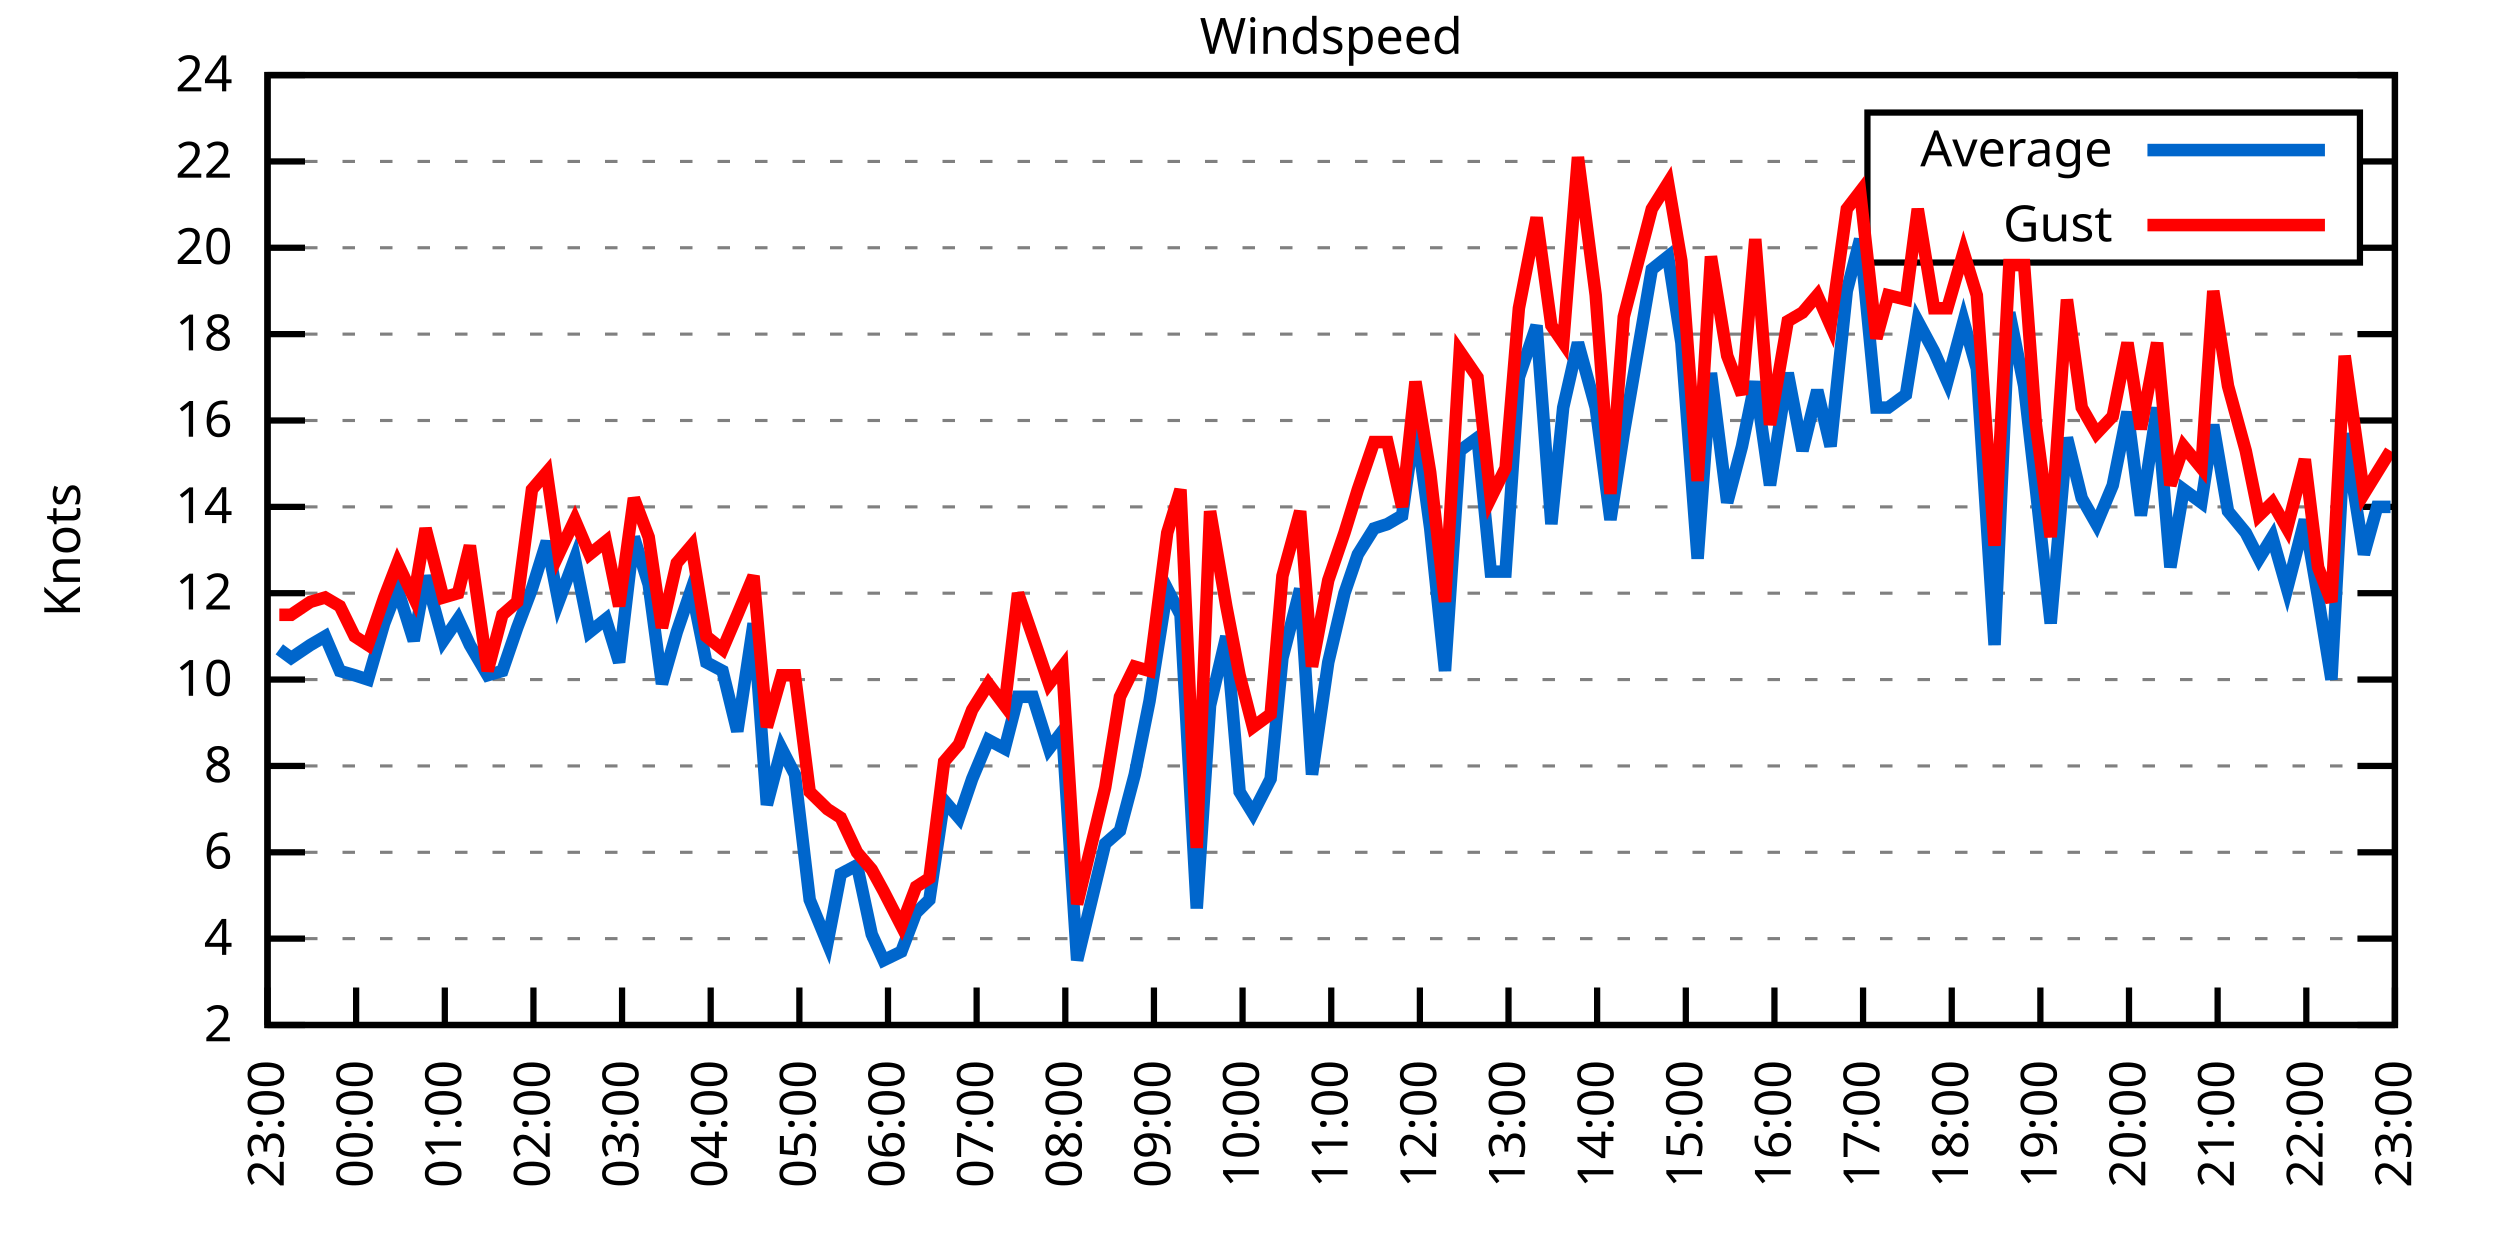
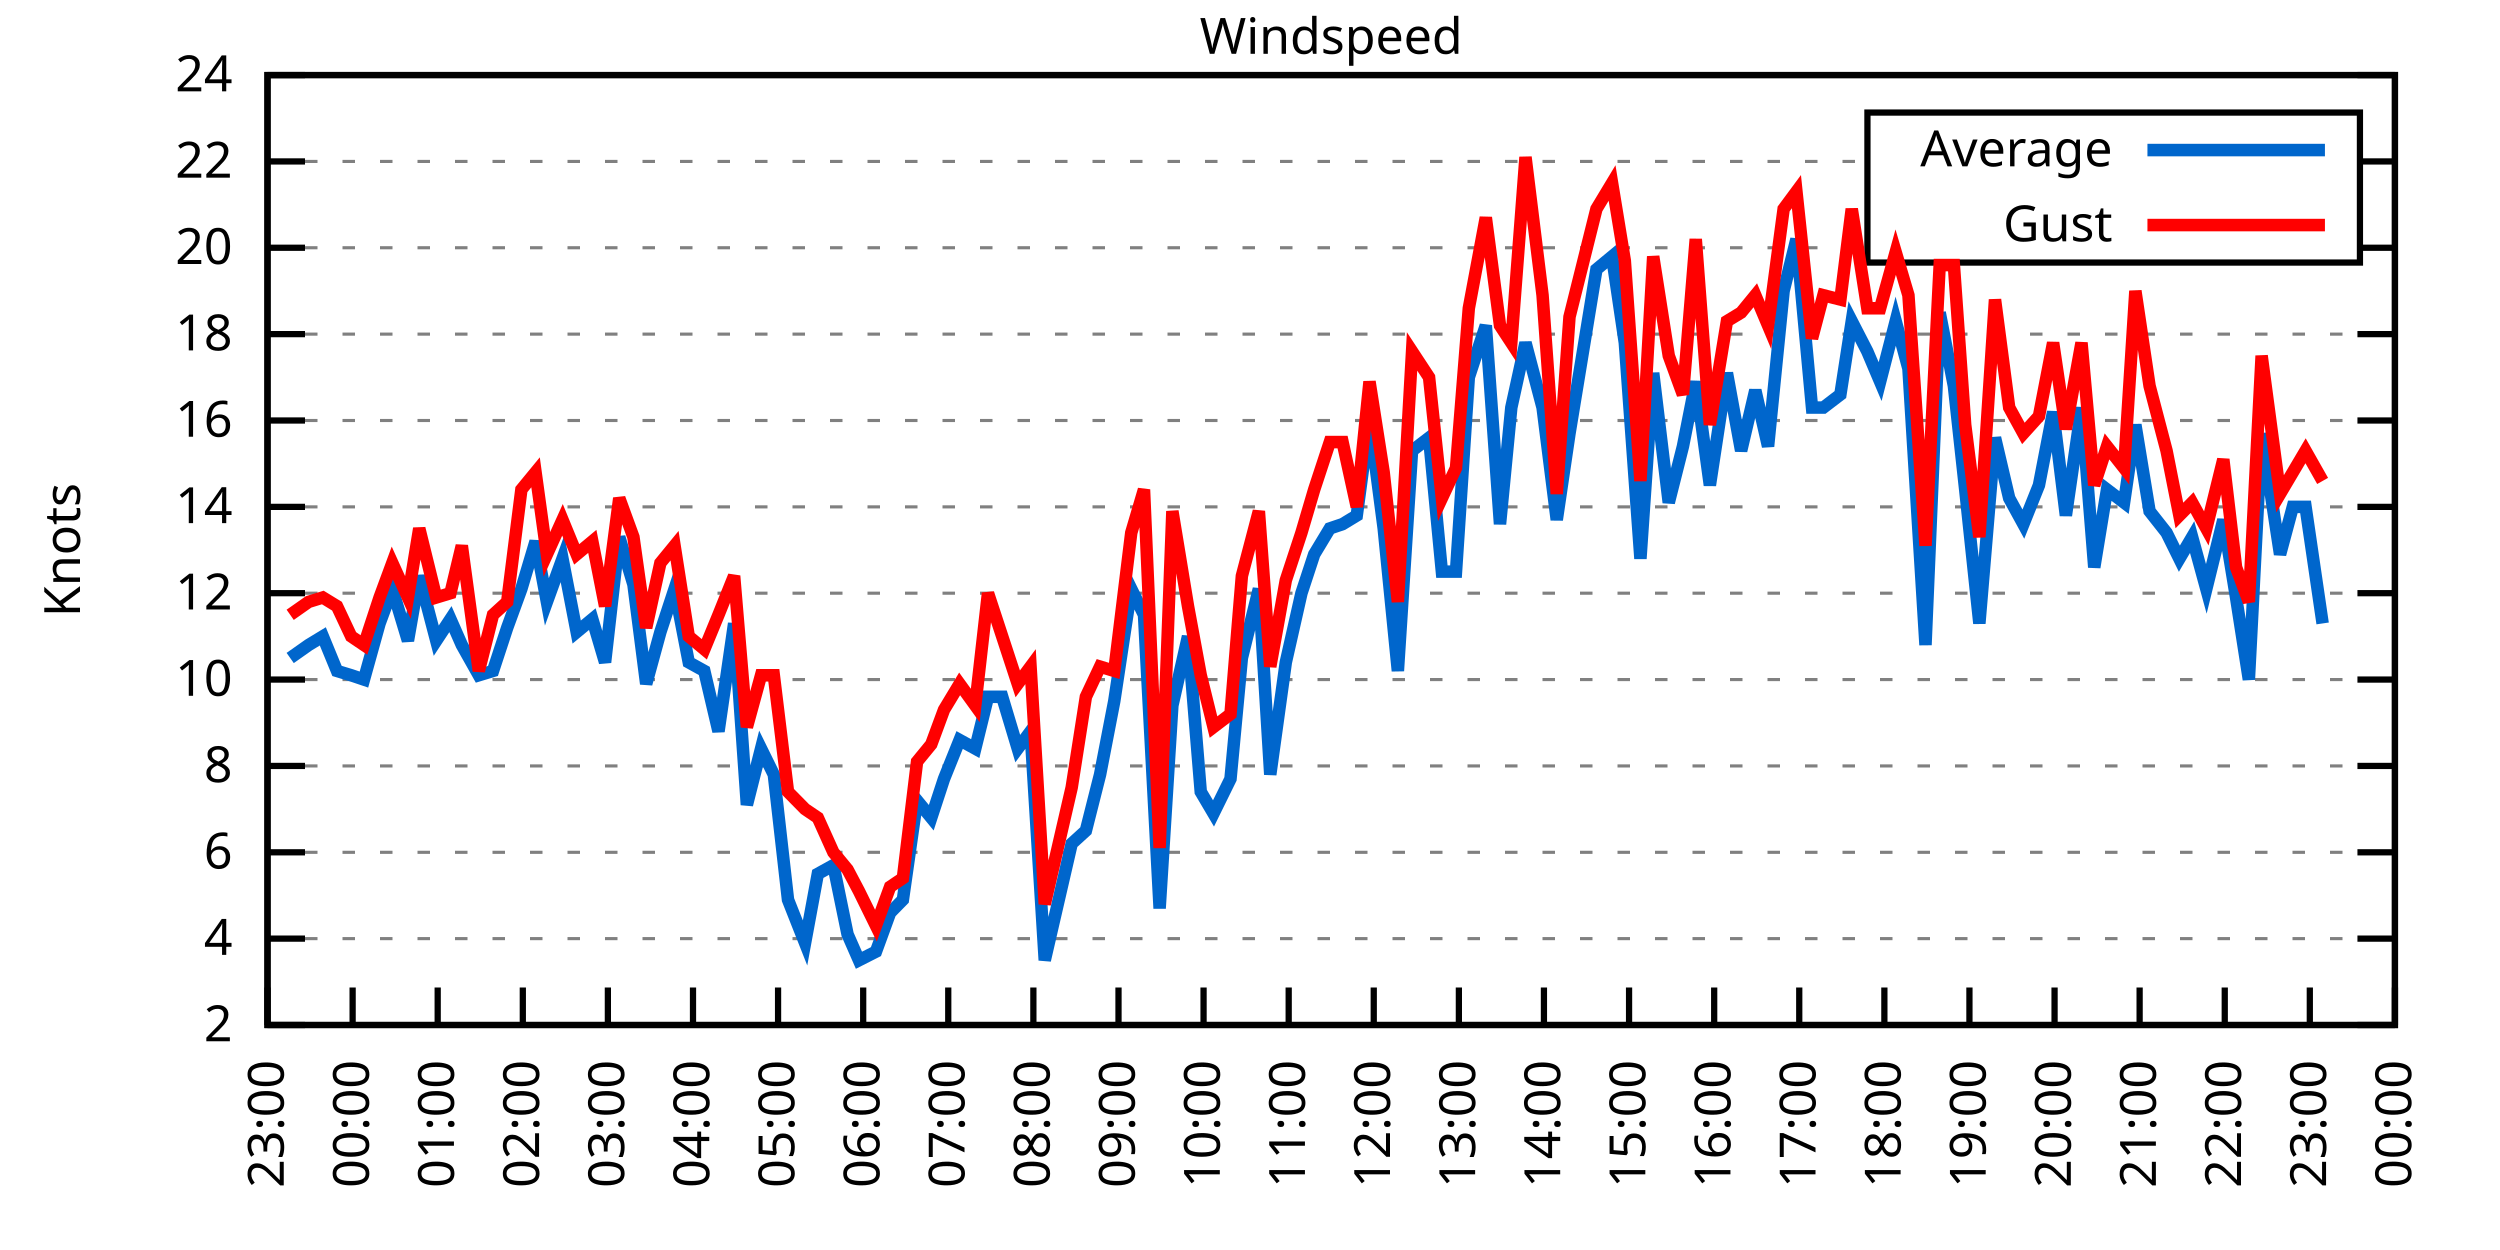
<svg xmlns="http://www.w3.org/2000/svg" xmlns:xlink="http://www.w3.org/1999/xlink" width="400" height="200" viewBox="0 0 400 200">
  <g id="gnuplot_canvas">
    <rect x="0" y="0" width="400" height="200" fill="none" />
    <defs>
      <circle id="gpDot" r="0.5" stroke-width="0.5" stroke="currentColor" />
      <path id="gpPt0" stroke-width="0.333" stroke="currentColor" d="M-1,0 h2 M0,-1 v2" />
      <path id="gpPt1" stroke-width="0.333" stroke="currentColor" d="M-1,-1 L1,1 M1,-1 L-1,1" />
      <path id="gpPt2" stroke-width="0.333" stroke="currentColor" d="M-1,0 L1,0 M0,-1 L0,1 M-1,-1 L1,1 M-1,1 L1,-1" />
      <rect id="gpPt3" stroke-width="0.333" stroke="currentColor" x="-1" y="-1" width="2" height="2" />
      <rect id="gpPt4" stroke-width="0.333" stroke="currentColor" fill="currentColor" x="-1" y="-1" width="2" height="2" />
      <circle id="gpPt5" stroke-width="0.333" stroke="currentColor" cx="0" cy="0" r="1" />
      <use xlink:href="#gpPt5" id="gpPt6" fill="currentColor" stroke="none" />
      <path id="gpPt7" stroke-width="0.333" stroke="currentColor" d="M0,-1.33 L-1.33,0.67 L1.33,0.67 z" />
      <use xlink:href="#gpPt7" id="gpPt8" fill="currentColor" stroke="none" />
      <use xlink:href="#gpPt7" id="gpPt9" stroke="currentColor" transform="rotate(180)" />
      <use xlink:href="#gpPt9" id="gpPt10" fill="currentColor" stroke="none" />
      <use xlink:href="#gpPt3" id="gpPt11" stroke="currentColor" transform="rotate(45)" />
      <use xlink:href="#gpPt11" id="gpPt12" fill="currentColor" stroke="none" />
      <path id="gpPt13" stroke-width="0.333" stroke="currentColor" d="M0,1.330 L1.265,0.411 L0.782,-1.067 L-0.782,-1.076 L-1.265,0.411 z" />
      <use xlink:href="#gpPt13" id="gpPt14" fill="currentColor" stroke="none" />
      <filter id="textbox" filterUnits="objectBoundingBox" x="0" y="0" height="1" width="1">
        <feFlood flood-color="white" flood-opacity="1" result="bgnd" />
        <feComposite in="SourceGraphic" in2="bgnd" operator="atop" />
      </filter>
      <filter id="greybox" filterUnits="objectBoundingBox" x="0" y="0" height="1" width="1">
        <feFlood flood-color="lightgrey" flood-opacity="1" result="grey" />
        <feComposite in="SourceGraphic" in2="grey" operator="atop" />
      </filter>
    </defs>
    <g fill="none" color="white" stroke="currentColor" stroke-width="1.00" stroke-linecap="butt" stroke-linejoin="miter">
</g>
    <g fill="none" color="black" stroke="currentColor" stroke-width="1.00" stroke-linecap="butt" stroke-linejoin="miter">
      <g stroke="none" shape-rendering="crispEdges">
        <polygon fill="rgb(255, 255, 255)" points="42.80,164.00 383.18,164.00 383.18,12.02 42.80,12.02 " />
      </g>
    </g>
    <g fill="none" color="black" stroke="currentColor" stroke-width="1.00" stroke-linecap="butt" stroke-linejoin="miter">
</g>
    <g fill="none" color="black" stroke="black" stroke-width="0.50" stroke-linecap="butt" stroke-linejoin="miter">
</g>
    <g fill="none" color="gray" stroke="currentColor" stroke-width="0.50" stroke-linecap="butt" stroke-linejoin="miter">
      <path stroke="gray" stroke-dasharray="2,4" class="gridline" d="M42.80,164.00 L383.19,164.00  " />
    </g>
    <g fill="none" color="gray" stroke="gray" stroke-width="1.00" stroke-linecap="butt" stroke-linejoin="miter">
</g>
    <g fill="none" color="black" stroke="currentColor" stroke-width="1.00" stroke-linecap="butt" stroke-linejoin="miter">
      <path stroke="black" d="M42.80,164.00 L48.80,164.00 M383.19,164.00 L377.19,164.00  " />
      <g transform="translate(37.20,166.60)" stroke="none" fill="black" font-family="Sans" font-size="8.00" text-anchor="end">
        <text>
          <tspan font-family="Sans"> 2</tspan>
        </text>
      </g>
    </g>
    <g fill="none" color="black" stroke="currentColor" stroke-width="1.00" stroke-linecap="butt" stroke-linejoin="miter">
</g>
    <g fill="none" color="black" stroke="black" stroke-width="0.50" stroke-linecap="butt" stroke-linejoin="miter">
</g>
    <g fill="none" color="gray" stroke="currentColor" stroke-width="0.50" stroke-linecap="butt" stroke-linejoin="miter">
      <path stroke="gray" stroke-dasharray="2,4" class="gridline" d="M42.80,150.18 L383.19,150.18  " />
    </g>
    <g fill="none" color="gray" stroke="gray" stroke-width="1.00" stroke-linecap="butt" stroke-linejoin="miter">
</g>
    <g fill="none" color="black" stroke="currentColor" stroke-width="1.00" stroke-linecap="butt" stroke-linejoin="miter">
      <path stroke="black" d="M42.80,150.18 L48.80,150.18 M383.19,150.18 L377.19,150.18  " />
      <g transform="translate(37.20,152.78)" stroke="none" fill="black" font-family="Sans" font-size="8.00" text-anchor="end">
        <text>
          <tspan font-family="Sans"> 4</tspan>
        </text>
      </g>
    </g>
    <g fill="none" color="black" stroke="currentColor" stroke-width="1.00" stroke-linecap="butt" stroke-linejoin="miter">
</g>
    <g fill="none" color="black" stroke="black" stroke-width="0.50" stroke-linecap="butt" stroke-linejoin="miter">
</g>
    <g fill="none" color="gray" stroke="currentColor" stroke-width="0.50" stroke-linecap="butt" stroke-linejoin="miter">
      <path stroke="gray" stroke-dasharray="2,4" class="gridline" d="M42.80,136.37 L383.19,136.37  " />
    </g>
    <g fill="none" color="gray" stroke="gray" stroke-width="1.00" stroke-linecap="butt" stroke-linejoin="miter">
</g>
    <g fill="none" color="black" stroke="currentColor" stroke-width="1.00" stroke-linecap="butt" stroke-linejoin="miter">
      <path stroke="black" d="M42.80,136.37 L48.80,136.37 M383.19,136.37 L377.19,136.37  " />
      <g transform="translate(37.20,138.97)" stroke="none" fill="black" font-family="Sans" font-size="8.00" text-anchor="end">
        <text>
          <tspan font-family="Sans"> 6</tspan>
        </text>
      </g>
    </g>
    <g fill="none" color="black" stroke="currentColor" stroke-width="1.00" stroke-linecap="butt" stroke-linejoin="miter">
</g>
    <g fill="none" color="black" stroke="black" stroke-width="0.50" stroke-linecap="butt" stroke-linejoin="miter">
</g>
    <g fill="none" color="gray" stroke="currentColor" stroke-width="0.50" stroke-linecap="butt" stroke-linejoin="miter">
      <path stroke="gray" stroke-dasharray="2,4" class="gridline" d="M42.80,122.55 L383.19,122.55  " />
    </g>
    <g fill="none" color="gray" stroke="gray" stroke-width="1.00" stroke-linecap="butt" stroke-linejoin="miter">
</g>
    <g fill="none" color="black" stroke="currentColor" stroke-width="1.00" stroke-linecap="butt" stroke-linejoin="miter">
      <path stroke="black" d="M42.80,122.55 L48.80,122.55 M383.19,122.55 L377.19,122.55  " />
      <g transform="translate(37.20,125.15)" stroke="none" fill="black" font-family="Sans" font-size="8.00" text-anchor="end">
        <text>
          <tspan font-family="Sans"> 8</tspan>
        </text>
      </g>
    </g>
    <g fill="none" color="black" stroke="currentColor" stroke-width="1.00" stroke-linecap="butt" stroke-linejoin="miter">
</g>
    <g fill="none" color="black" stroke="black" stroke-width="0.50" stroke-linecap="butt" stroke-linejoin="miter">
</g>
    <g fill="none" color="gray" stroke="currentColor" stroke-width="0.50" stroke-linecap="butt" stroke-linejoin="miter">
      <path stroke="gray" stroke-dasharray="2,4" class="gridline" d="M42.80,108.73 L383.19,108.73  " />
    </g>
    <g fill="none" color="gray" stroke="gray" stroke-width="1.00" stroke-linecap="butt" stroke-linejoin="miter">
</g>
    <g fill="none" color="black" stroke="currentColor" stroke-width="1.00" stroke-linecap="butt" stroke-linejoin="miter">
      <path stroke="black" d="M42.80,108.73 L48.80,108.73 M383.19,108.73 L377.19,108.73  " />
      <g transform="translate(37.20,111.33)" stroke="none" fill="black" font-family="Sans" font-size="8.00" text-anchor="end">
        <text>
          <tspan font-family="Sans"> 10</tspan>
        </text>
      </g>
    </g>
    <g fill="none" color="black" stroke="currentColor" stroke-width="1.00" stroke-linecap="butt" stroke-linejoin="miter">
</g>
    <g fill="none" color="black" stroke="black" stroke-width="0.50" stroke-linecap="butt" stroke-linejoin="miter">
</g>
    <g fill="none" color="gray" stroke="currentColor" stroke-width="0.50" stroke-linecap="butt" stroke-linejoin="miter">
      <path stroke="gray" stroke-dasharray="2,4" class="gridline" d="M42.80,94.91 L383.19,94.91  " />
    </g>
    <g fill="none" color="gray" stroke="gray" stroke-width="1.00" stroke-linecap="butt" stroke-linejoin="miter">
</g>
    <g fill="none" color="black" stroke="currentColor" stroke-width="1.00" stroke-linecap="butt" stroke-linejoin="miter">
      <path stroke="black" d="M42.80,94.91 L48.80,94.91 M383.19,94.91 L377.19,94.91  " />
      <g transform="translate(37.20,97.51)" stroke="none" fill="black" font-family="Sans" font-size="8.00" text-anchor="end">
        <text>
          <tspan font-family="Sans"> 12</tspan>
        </text>
      </g>
    </g>
    <g fill="none" color="black" stroke="currentColor" stroke-width="1.00" stroke-linecap="butt" stroke-linejoin="miter">
</g>
    <g fill="none" color="black" stroke="black" stroke-width="0.50" stroke-linecap="butt" stroke-linejoin="miter">
</g>
    <g fill="none" color="gray" stroke="currentColor" stroke-width="0.50" stroke-linecap="butt" stroke-linejoin="miter">
      <path stroke="gray" stroke-dasharray="2,4" class="gridline" d="M42.80,81.10 L383.19,81.10  " />
    </g>
    <g fill="none" color="gray" stroke="gray" stroke-width="1.00" stroke-linecap="butt" stroke-linejoin="miter">
</g>
    <g fill="none" color="black" stroke="currentColor" stroke-width="1.00" stroke-linecap="butt" stroke-linejoin="miter">
      <path stroke="black" d="M42.80,81.10 L48.80,81.10 M383.19,81.10 L377.19,81.10  " />
      <g transform="translate(37.20,83.70)" stroke="none" fill="black" font-family="Sans" font-size="8.00" text-anchor="end">
        <text>
          <tspan font-family="Sans"> 14</tspan>
        </text>
      </g>
    </g>
    <g fill="none" color="black" stroke="currentColor" stroke-width="1.00" stroke-linecap="butt" stroke-linejoin="miter">
</g>
    <g fill="none" color="black" stroke="black" stroke-width="0.50" stroke-linecap="butt" stroke-linejoin="miter">
</g>
    <g fill="none" color="gray" stroke="currentColor" stroke-width="0.50" stroke-linecap="butt" stroke-linejoin="miter">
      <path stroke="gray" stroke-dasharray="2,4" class="gridline" d="M42.80,67.28 L383.19,67.28  " />
    </g>
    <g fill="none" color="gray" stroke="gray" stroke-width="1.00" stroke-linecap="butt" stroke-linejoin="miter">
</g>
    <g fill="none" color="black" stroke="currentColor" stroke-width="1.00" stroke-linecap="butt" stroke-linejoin="miter">
      <path stroke="black" d="M42.80,67.28 L48.80,67.28 M383.19,67.28 L377.19,67.28  " />
      <g transform="translate(37.20,69.88)" stroke="none" fill="black" font-family="Sans" font-size="8.00" text-anchor="end">
        <text>
          <tspan font-family="Sans"> 16</tspan>
        </text>
      </g>
    </g>
    <g fill="none" color="black" stroke="currentColor" stroke-width="1.00" stroke-linecap="butt" stroke-linejoin="miter">
</g>
    <g fill="none" color="black" stroke="black" stroke-width="0.50" stroke-linecap="butt" stroke-linejoin="miter">
</g>
    <g fill="none" color="gray" stroke="currentColor" stroke-width="0.50" stroke-linecap="butt" stroke-linejoin="miter">
      <path stroke="gray" stroke-dasharray="2,4" class="gridline" d="M42.80,53.46 L383.19,53.46  " />
    </g>
    <g fill="none" color="gray" stroke="gray" stroke-width="1.00" stroke-linecap="butt" stroke-linejoin="miter">
</g>
    <g fill="none" color="black" stroke="currentColor" stroke-width="1.00" stroke-linecap="butt" stroke-linejoin="miter">
      <path stroke="black" d="M42.80,53.46 L48.80,53.46 M383.19,53.46 L377.19,53.46  " />
      <g transform="translate(37.20,56.06)" stroke="none" fill="black" font-family="Sans" font-size="8.00" text-anchor="end">
        <text>
          <tspan font-family="Sans"> 18</tspan>
        </text>
      </g>
    </g>
    <g fill="none" color="black" stroke="currentColor" stroke-width="1.00" stroke-linecap="butt" stroke-linejoin="miter">
</g>
    <g fill="none" color="black" stroke="black" stroke-width="0.50" stroke-linecap="butt" stroke-linejoin="miter">
</g>
    <g fill="none" color="gray" stroke="currentColor" stroke-width="0.50" stroke-linecap="butt" stroke-linejoin="miter">
      <path stroke="gray" stroke-dasharray="2,4" class="gridline" d="M42.80,39.64 L298.79,39.64 M377.59,39.64 L383.19,39.64  " />
    </g>
    <g fill="none" color="gray" stroke="gray" stroke-width="1.00" stroke-linecap="butt" stroke-linejoin="miter">
</g>
    <g fill="none" color="black" stroke="currentColor" stroke-width="1.00" stroke-linecap="butt" stroke-linejoin="miter">
      <path stroke="black" d="M42.80,39.64 L48.80,39.64 M383.19,39.64 L377.19,39.64  " />
      <g transform="translate(37.20,42.24)" stroke="none" fill="black" font-family="Sans" font-size="8.00" text-anchor="end">
        <text>
          <tspan font-family="Sans"> 20</tspan>
        </text>
      </g>
    </g>
    <g fill="none" color="black" stroke="currentColor" stroke-width="1.00" stroke-linecap="butt" stroke-linejoin="miter">
</g>
    <g fill="none" color="black" stroke="black" stroke-width="0.50" stroke-linecap="butt" stroke-linejoin="miter">
</g>
    <g fill="none" color="gray" stroke="currentColor" stroke-width="0.50" stroke-linecap="butt" stroke-linejoin="miter">
      <path stroke="gray" stroke-dasharray="2,4" class="gridline" d="M42.80,25.83 L298.79,25.83 M377.59,25.83 L383.19,25.83  " />
    </g>
    <g fill="none" color="gray" stroke="gray" stroke-width="1.00" stroke-linecap="butt" stroke-linejoin="miter">
</g>
    <g fill="none" color="black" stroke="currentColor" stroke-width="1.00" stroke-linecap="butt" stroke-linejoin="miter">
      <path stroke="black" d="M42.80,25.83 L48.80,25.83 M383.19,25.83 L377.19,25.83  " />
      <g transform="translate(37.20,28.43)" stroke="none" fill="black" font-family="Sans" font-size="8.00" text-anchor="end">
        <text>
          <tspan font-family="Sans"> 22</tspan>
        </text>
      </g>
    </g>
    <g fill="none" color="black" stroke="currentColor" stroke-width="1.00" stroke-linecap="butt" stroke-linejoin="miter">
</g>
    <g fill="none" color="black" stroke="black" stroke-width="0.50" stroke-linecap="butt" stroke-linejoin="miter">
</g>
    <g fill="none" color="gray" stroke="currentColor" stroke-width="0.50" stroke-linecap="butt" stroke-linejoin="miter">
      <path stroke="gray" stroke-dasharray="2,4" class="gridline" d="M42.80,12.01 L383.19,12.01  " />
    </g>
    <g fill="none" color="gray" stroke="gray" stroke-width="1.00" stroke-linecap="butt" stroke-linejoin="miter">
</g>
    <g fill="none" color="black" stroke="currentColor" stroke-width="1.00" stroke-linecap="butt" stroke-linejoin="miter">
      <path stroke="black" d="M42.80,12.01 L48.80,12.01 M383.19,12.01 L377.19,12.01  " />
      <g transform="translate(37.20,14.61)" stroke="none" fill="black" font-family="Sans" font-size="8.00" text-anchor="end">
        <text>
          <tspan font-family="Sans"> 24</tspan>
        </text>
      </g>
    </g>
    <g fill="none" color="black" stroke="currentColor" stroke-width="1.00" stroke-linecap="butt" stroke-linejoin="miter">
      <path stroke="black" d="M42.80,164.00 L42.80,158.00  " />
      <g transform="translate(45.40,169.60) rotate(270.00)" stroke="none" fill="black" font-family="Sans" font-size="8.00" text-anchor="end">
        <text>
          <tspan font-family="Sans">23:00</tspan>
        </text>
      </g>
    </g>
    <g fill="none" color="black" stroke="currentColor" stroke-width="1.00" stroke-linecap="butt" stroke-linejoin="miter">
-       <path stroke="black" d="M56.98,164.00 L56.98,158.00  " />
-       <g transform="translate(59.58,169.60) rotate(270.00)" stroke="none" fill="black" font-family="Sans" font-size="8.00" text-anchor="end">
+       <path stroke="black" d="M56.42,164.00 L56.42,158.00  " />
+       <g transform="translate(59.02,169.60) rotate(270.00)" stroke="none" fill="black" font-family="Sans" font-size="8.00" text-anchor="end">
        <text>
          <tspan font-family="Sans">00:00</tspan>
        </text>
      </g>
    </g>
    <g fill="none" color="black" stroke="currentColor" stroke-width="1.00" stroke-linecap="butt" stroke-linejoin="miter">
-       <path stroke="black" d="M71.17,164.00 L71.17,158.00  " />
-       <g transform="translate(73.77,169.60) rotate(270.00)" stroke="none" fill="black" font-family="Sans" font-size="8.00" text-anchor="end">
+       <path stroke="black" d="M70.03,164.00 L70.03,158.00  " />
+       <g transform="translate(72.63,169.60) rotate(270.00)" stroke="none" fill="black" font-family="Sans" font-size="8.00" text-anchor="end">
        <text>
          <tspan font-family="Sans">01:00</tspan>
        </text>
      </g>
    </g>
    <g fill="none" color="black" stroke="currentColor" stroke-width="1.00" stroke-linecap="butt" stroke-linejoin="miter">
-       <path stroke="black" d="M85.35,164.00 L85.35,158.00  " />
-       <g transform="translate(87.95,169.60) rotate(270.00)" stroke="none" fill="black" font-family="Sans" font-size="8.00" text-anchor="end">
+       <path stroke="black" d="M83.65,164.00 L83.65,158.00  " />
+       <g transform="translate(86.25,169.60) rotate(270.00)" stroke="none" fill="black" font-family="Sans" font-size="8.00" text-anchor="end">
        <text>
          <tspan font-family="Sans">02:00</tspan>
        </text>
      </g>
    </g>
    <g fill="none" color="black" stroke="currentColor" stroke-width="1.00" stroke-linecap="butt" stroke-linejoin="miter">
-       <path stroke="black" d="M99.53,164.00 L99.53,158.00  " />
-       <g transform="translate(102.13,169.60) rotate(270.00)" stroke="none" fill="black" font-family="Sans" font-size="8.00" text-anchor="end">
+       <path stroke="black" d="M97.26,164.00 L97.26,158.00  " />
+       <g transform="translate(99.86,169.60) rotate(270.00)" stroke="none" fill="black" font-family="Sans" font-size="8.00" text-anchor="end">
        <text>
          <tspan font-family="Sans">03:00</tspan>
        </text>
      </g>
    </g>
    <g fill="none" color="black" stroke="currentColor" stroke-width="1.00" stroke-linecap="butt" stroke-linejoin="miter">
-       <path stroke="black" d="M113.71,164.00 L113.71,158.00  " />
-       <g transform="translate(116.31,169.60) rotate(270.00)" stroke="none" fill="black" font-family="Sans" font-size="8.00" text-anchor="end">
+       <path stroke="black" d="M110.88,164.00 L110.88,158.00  " />
+       <g transform="translate(113.48,169.60) rotate(270.00)" stroke="none" fill="black" font-family="Sans" font-size="8.00" text-anchor="end">
        <text>
          <tspan font-family="Sans">04:00</tspan>
        </text>
      </g>
    </g>
    <g fill="none" color="black" stroke="currentColor" stroke-width="1.00" stroke-linecap="butt" stroke-linejoin="miter">
-       <path stroke="black" d="M127.90,164.00 L127.90,158.00  " />
-       <g transform="translate(130.50,169.60) rotate(270.00)" stroke="none" fill="black" font-family="Sans" font-size="8.00" text-anchor="end">
+       <path stroke="black" d="M124.49,164.00 L124.49,158.00  " />
+       <g transform="translate(127.09,169.60) rotate(270.00)" stroke="none" fill="black" font-family="Sans" font-size="8.00" text-anchor="end">
        <text>
          <tspan font-family="Sans">05:00</tspan>
        </text>
      </g>
    </g>
    <g fill="none" color="black" stroke="currentColor" stroke-width="1.00" stroke-linecap="butt" stroke-linejoin="miter">
-       <path stroke="black" d="M142.08,164.00 L142.08,158.00  " />
-       <g transform="translate(144.68,169.60) rotate(270.00)" stroke="none" fill="black" font-family="Sans" font-size="8.00" text-anchor="end">
+       <path stroke="black" d="M138.11,164.00 L138.11,158.00  " />
+       <g transform="translate(140.71,169.60) rotate(270.00)" stroke="none" fill="black" font-family="Sans" font-size="8.00" text-anchor="end">
        <text>
          <tspan font-family="Sans">06:00</tspan>
        </text>
      </g>
    </g>
    <g fill="none" color="black" stroke="currentColor" stroke-width="1.00" stroke-linecap="butt" stroke-linejoin="miter">
-       <path stroke="black" d="M156.26,164.00 L156.26,158.00  " />
-       <g transform="translate(158.86,169.60) rotate(270.00)" stroke="none" fill="black" font-family="Sans" font-size="8.00" text-anchor="end">
+       <path stroke="black" d="M151.72,164.00 L151.72,158.00  " />
+       <g transform="translate(154.32,169.60) rotate(270.00)" stroke="none" fill="black" font-family="Sans" font-size="8.00" text-anchor="end">
        <text>
          <tspan font-family="Sans">07:00</tspan>
        </text>
      </g>
    </g>
    <g fill="none" color="black" stroke="currentColor" stroke-width="1.00" stroke-linecap="butt" stroke-linejoin="miter">
-       <path stroke="black" d="M170.45,164.00 L170.45,158.00  " />
-       <g transform="translate(173.05,169.60) rotate(270.00)" stroke="none" fill="black" font-family="Sans" font-size="8.00" text-anchor="end">
+       <path stroke="black" d="M165.34,164.00 L165.34,158.00  " />
+       <g transform="translate(167.94,169.60) rotate(270.00)" stroke="none" fill="black" font-family="Sans" font-size="8.00" text-anchor="end">
        <text>
          <tspan font-family="Sans">08:00</tspan>
        </text>
      </g>
    </g>
    <g fill="none" color="black" stroke="currentColor" stroke-width="1.00" stroke-linecap="butt" stroke-linejoin="miter">
-       <path stroke="black" d="M184.63,164.00 L184.63,158.00  " />
-       <g transform="translate(187.23,169.60) rotate(270.00)" stroke="none" fill="black" font-family="Sans" font-size="8.00" text-anchor="end">
+       <path stroke="black" d="M178.96,164.00 L178.96,158.00  " />
+       <g transform="translate(181.56,169.60) rotate(270.00)" stroke="none" fill="black" font-family="Sans" font-size="8.00" text-anchor="end">
        <text>
          <tspan font-family="Sans">09:00</tspan>
        </text>
      </g>
    </g>
    <g fill="none" color="black" stroke="currentColor" stroke-width="1.00" stroke-linecap="butt" stroke-linejoin="miter">
-       <path stroke="black" d="M198.81,164.00 L198.81,158.00  " />
-       <g transform="translate(201.41,169.60) rotate(270.00)" stroke="none" fill="black" font-family="Sans" font-size="8.00" text-anchor="end">
+       <path stroke="black" d="M192.57,164.00 L192.57,158.00  " />
+       <g transform="translate(195.17,169.60) rotate(270.00)" stroke="none" fill="black" font-family="Sans" font-size="8.00" text-anchor="end">
        <text>
          <tspan font-family="Sans">10:00</tspan>
        </text>
      </g>
    </g>
    <g fill="none" color="black" stroke="currentColor" stroke-width="1.00" stroke-linecap="butt" stroke-linejoin="miter">
-       <path stroke="black" d="M213.00,164.00 L213.00,158.00  " />
-       <g transform="translate(215.60,169.60) rotate(270.00)" stroke="none" fill="black" font-family="Sans" font-size="8.00" text-anchor="end">
+       <path stroke="black" d="M206.19,164.00 L206.19,158.00  " />
+       <g transform="translate(208.79,169.60) rotate(270.00)" stroke="none" fill="black" font-family="Sans" font-size="8.00" text-anchor="end">
        <text>
          <tspan font-family="Sans">11:00</tspan>
        </text>
      </g>
    </g>
    <g fill="none" color="black" stroke="currentColor" stroke-width="1.00" stroke-linecap="butt" stroke-linejoin="miter">
-       <path stroke="black" d="M227.18,164.00 L227.18,158.00  " />
-       <g transform="translate(229.78,169.60) rotate(270.00)" stroke="none" fill="black" font-family="Sans" font-size="8.00" text-anchor="end">
+       <path stroke="black" d="M219.80,164.00 L219.80,158.00  " />
+       <g transform="translate(222.40,169.60) rotate(270.00)" stroke="none" fill="black" font-family="Sans" font-size="8.00" text-anchor="end">
        <text>
          <tspan font-family="Sans">12:00</tspan>
        </text>
      </g>
    </g>
    <g fill="none" color="black" stroke="currentColor" stroke-width="1.00" stroke-linecap="butt" stroke-linejoin="miter">
-       <path stroke="black" d="M241.36,164.00 L241.36,158.00  " />
-       <g transform="translate(243.96,169.60) rotate(270.00)" stroke="none" fill="black" font-family="Sans" font-size="8.00" text-anchor="end">
+       <path stroke="black" d="M233.42,164.00 L233.42,158.00  " />
+       <g transform="translate(236.02,169.60) rotate(270.00)" stroke="none" fill="black" font-family="Sans" font-size="8.00" text-anchor="end">
        <text>
          <tspan font-family="Sans">13:00</tspan>
        </text>
      </g>
    </g>
    <g fill="none" color="black" stroke="currentColor" stroke-width="1.00" stroke-linecap="butt" stroke-linejoin="miter">
-       <path stroke="black" d="M255.54,164.00 L255.54,158.00  " />
-       <g transform="translate(258.14,169.60) rotate(270.00)" stroke="none" fill="black" font-family="Sans" font-size="8.00" text-anchor="end">
+       <path stroke="black" d="M247.03,164.00 L247.03,158.00  " />
+       <g transform="translate(249.63,169.60) rotate(270.00)" stroke="none" fill="black" font-family="Sans" font-size="8.00" text-anchor="end">
        <text>
          <tspan font-family="Sans">14:00</tspan>
        </text>
      </g>
    </g>
    <g fill="none" color="black" stroke="currentColor" stroke-width="1.00" stroke-linecap="butt" stroke-linejoin="miter">
-       <path stroke="black" d="M269.73,164.00 L269.73,158.00  " />
-       <g transform="translate(272.33,169.60) rotate(270.00)" stroke="none" fill="black" font-family="Sans" font-size="8.00" text-anchor="end">
+       <path stroke="black" d="M260.65,164.00 L260.65,158.00  " />
+       <g transform="translate(263.25,169.60) rotate(270.00)" stroke="none" fill="black" font-family="Sans" font-size="8.00" text-anchor="end">
        <text>
          <tspan font-family="Sans">15:00</tspan>
        </text>
      </g>
    </g>
    <g fill="none" color="black" stroke="currentColor" stroke-width="1.00" stroke-linecap="butt" stroke-linejoin="miter">
-       <path stroke="black" d="M283.91,164.00 L283.91,158.00  " />
-       <g transform="translate(286.51,169.60) rotate(270.00)" stroke="none" fill="black" font-family="Sans" font-size="8.00" text-anchor="end">
+       <path stroke="black" d="M274.27,164.00 L274.27,158.00  " />
+       <g transform="translate(276.87,169.60) rotate(270.00)" stroke="none" fill="black" font-family="Sans" font-size="8.00" text-anchor="end">
        <text>
          <tspan font-family="Sans">16:00</tspan>
        </text>
      </g>
    </g>
    <g fill="none" color="black" stroke="currentColor" stroke-width="1.00" stroke-linecap="butt" stroke-linejoin="miter">
-       <path stroke="black" d="M298.09,164.00 L298.09,158.00  " />
-       <g transform="translate(300.69,169.60) rotate(270.00)" stroke="none" fill="black" font-family="Sans" font-size="8.00" text-anchor="end">
+       <path stroke="black" d="M287.88,164.00 L287.88,158.00  " />
+       <g transform="translate(290.48,169.60) rotate(270.00)" stroke="none" fill="black" font-family="Sans" font-size="8.00" text-anchor="end">
        <text>
          <tspan font-family="Sans">17:00</tspan>
        </text>
      </g>
    </g>
    <g fill="none" color="black" stroke="currentColor" stroke-width="1.00" stroke-linecap="butt" stroke-linejoin="miter">
-       <path stroke="black" d="M312.28,164.00 L312.28,158.00  " />
-       <g transform="translate(314.88,169.60) rotate(270.00)" stroke="none" fill="black" font-family="Sans" font-size="8.00" text-anchor="end">
+       <path stroke="black" d="M301.50,164.00 L301.50,158.00  " />
+       <g transform="translate(304.10,169.60) rotate(270.00)" stroke="none" fill="black" font-family="Sans" font-size="8.00" text-anchor="end">
        <text>
          <tspan font-family="Sans">18:00</tspan>
        </text>
      </g>
    </g>
    <g fill="none" color="black" stroke="currentColor" stroke-width="1.00" stroke-linecap="butt" stroke-linejoin="miter">
-       <path stroke="black" d="M326.46,164.00 L326.46,158.00  " />
-       <g transform="translate(329.06,169.60) rotate(270.00)" stroke="none" fill="black" font-family="Sans" font-size="8.00" text-anchor="end">
+       <path stroke="black" d="M315.11,164.00 L315.11,158.00  " />
+       <g transform="translate(317.71,169.60) rotate(270.00)" stroke="none" fill="black" font-family="Sans" font-size="8.00" text-anchor="end">
        <text>
          <tspan font-family="Sans">19:00</tspan>
        </text>
      </g>
    </g>
    <g fill="none" color="black" stroke="currentColor" stroke-width="1.00" stroke-linecap="butt" stroke-linejoin="miter">
-       <path stroke="black" d="M340.64,164.00 L340.64,158.00  " />
-       <g transform="translate(343.24,169.60) rotate(270.00)" stroke="none" fill="black" font-family="Sans" font-size="8.00" text-anchor="end">
+       <path stroke="black" d="M328.73,164.00 L328.73,158.00  " />
+       <g transform="translate(331.33,169.60) rotate(270.00)" stroke="none" fill="black" font-family="Sans" font-size="8.00" text-anchor="end">
        <text>
          <tspan font-family="Sans">20:00</tspan>
        </text>
      </g>
    </g>
    <g fill="none" color="black" stroke="currentColor" stroke-width="1.00" stroke-linecap="butt" stroke-linejoin="miter">
-       <path stroke="black" d="M354.82,164.00 L354.82,158.00  " />
-       <g transform="translate(357.42,169.60) rotate(270.00)" stroke="none" fill="black" font-family="Sans" font-size="8.00" text-anchor="end">
+       <path stroke="black" d="M342.34,164.00 L342.34,158.00  " />
+       <g transform="translate(344.94,169.60) rotate(270.00)" stroke="none" fill="black" font-family="Sans" font-size="8.00" text-anchor="end">
        <text>
          <tspan font-family="Sans">21:00</tspan>
        </text>
      </g>
    </g>
    <g fill="none" color="black" stroke="currentColor" stroke-width="1.00" stroke-linecap="butt" stroke-linejoin="miter">
-       <path stroke="black" d="M369.01,164.00 L369.01,158.00  " />
-       <g transform="translate(371.61,169.60) rotate(270.00)" stroke="none" fill="black" font-family="Sans" font-size="8.00" text-anchor="end">
+       <path stroke="black" d="M355.96,164.00 L355.96,158.00  " />
+       <g transform="translate(358.56,169.60) rotate(270.00)" stroke="none" fill="black" font-family="Sans" font-size="8.00" text-anchor="end">
        <text>
          <tspan font-family="Sans">22:00</tspan>
+         </text>
+       </g>
+     </g>
+     <g fill="none" color="black" stroke="currentColor" stroke-width="1.00" stroke-linecap="butt" stroke-linejoin="miter">
+       <path stroke="black" d="M369.57,164.00 L369.57,158.00  " />
+       <g transform="translate(372.17,169.60) rotate(270.00)" stroke="none" fill="black" font-family="Sans" font-size="8.00" text-anchor="end">
+         <text>
+           <tspan font-family="Sans">23:00</tspan>
        </text>
      </g>
    </g>
    <g fill="none" color="black" stroke="currentColor" stroke-width="1.00" stroke-linecap="butt" stroke-linejoin="miter">
      <path stroke="black" d="M383.19,164.00 L383.19,158.00  " />
      <g transform="translate(385.79,169.60) rotate(270.00)" stroke="none" fill="black" font-family="Sans" font-size="8.00" text-anchor="end">
        <text>
-           <tspan font-family="Sans">23:00</tspan>
+           <tspan font-family="Sans">00:00</tspan>
        </text>
      </g>
    </g>
    <g fill="none" color="black" stroke="currentColor" stroke-width="1.00" stroke-linecap="butt" stroke-linejoin="miter">
</g>
    <g fill="none" color="black" stroke="currentColor" stroke-width="1.00" stroke-linecap="butt" stroke-linejoin="miter">
      <path stroke="black" d="M42.80,12.01 L42.80,164.00 L383.19,164.00 L383.19,12.01 L42.80,12.01 Z  " />
    </g>
    <g fill="none" color="black" stroke="currentColor" stroke-width="1.00" stroke-linecap="butt" stroke-linejoin="miter">
</g>
    <g fill="none" color="black" stroke="currentColor" stroke-width="1.00" stroke-linecap="butt" stroke-linejoin="miter">
      <path stroke="black" d="M298.79,42.01 L298.79,18.01 L377.59,18.01 L377.59,42.01 L298.79,42.01 Z  " />
    </g>
    <g id="Windspeed_plot_1">
      <g fill="none" color="white" stroke="black" stroke-width="2.00" stroke-linecap="butt" stroke-linejoin="miter">
</g>
      <g fill="none" color="black" stroke="currentColor" stroke-width="2.00" stroke-linecap="butt" stroke-linejoin="miter">
        <g transform="translate(337.99,26.61)" stroke="none" fill="black" font-family="Sans" font-size="8.00" text-anchor="end">
          <text>
            <tspan font-family="Sans">Average</tspan>
          </text>
        </g>
      </g>
      <g fill="none" color="black" stroke="currentColor" stroke-width="2.00" stroke-linecap="butt" stroke-linejoin="miter">
-         <path stroke="rgb(  0, 102, 204)" d="M343.59,24.01 L371.99,24.01 M44.69,103.89 L46.58,105.28 L49.66,103.20 L52.02,101.82 L54.38,107.35 L56.75,108.04   L58.87,108.73 L61.47,99.75 L63.60,94.22 L66.20,102.51 L68.09,92.15 L70.93,102.51 L73.29,99.06 L75.18,103.20   L78.02,108.04 L80.38,107.35 L82.75,100.44 L85.11,94.22 L87.48,86.62 L89.37,96.30 L91.97,89.39 L94.33,101.13   L96.93,99.06 L99.06,105.97 L101.42,85.93 L103.79,93.53 L105.91,109.42 L108.28,101.13 L110.64,94.22 L113.01,105.97   L115.61,107.35 L117.97,117.02 L120.57,99.75 L122.70,128.77 L125.06,119.78 L127.19,123.93 L129.55,143.96 L132.39,150.87   L134.52,139.82 L137.12,138.44 L139.48,149.49 L141.37,153.64 L144.21,152.26 L146.57,146.04 L148.70,143.96 L151.06,128.08   L153.43,130.84 L155.55,124.62 L158.15,118.40 L160.75,119.78 L162.88,111.49 L165.25,111.49 L167.85,119.78 L169.97,117.02   L172.34,153.64 L176.83,134.98 L179.19,132.91 L181.56,123.93 L183.92,112.19 L186.76,94.22 L188.88,98.37 L191.48,145.35   L193.61,112.88 L196.21,101.82 L198.34,126.69 L200.47,130.15 L203.30,124.62 L205.19,105.28 L208.03,94.22 L209.92,123.93   L212.52,105.97 L215.12,94.91 L217.25,88.70 L219.85,84.55 L221.98,83.86 L224.34,82.48 L226.47,67.28 L228.83,84.55   L231.20,107.35 L233.56,72.12 L236.40,70.04 L238.52,91.46 L240.89,91.46 L243.02,60.37 L245.85,52.08 L248.22,83.86   L250.11,65.21 L252.47,54.84 L255.31,65.21 L257.67,83.17 L259.80,69.35 L264.29,43.10 L266.89,41.03 L269.02,54.84   L271.62,89.39 L273.75,59.68 L276.35,80.41 L278.71,71.42 L280.84,61.06 L283.20,77.64 L286.04,59.68 L288.40,72.12   L290.76,62.44 L292.89,71.42 L295.49,46.55 L297.62,38.26 L300.22,65.21 L302.11,65.21 L304.95,63.13 L306.84,51.39   L309.44,56.23 L311.57,61.06 L314.17,51.39 L316.29,58.99 L319.13,103.20 L321.49,50.01 L323.86,61.75 L325.75,78.33   L328.11,99.75 L330.71,70.04 L333.08,79.71 L335.44,83.86 L338.04,77.64 L340.40,65.90 L342.53,82.48 L345.13,65.21   L347.26,90.77 L349.39,78.33 L352.22,80.41 L354.12,67.97 L356.48,81.79 L359.32,85.24 L361.44,89.39 L363.57,85.93   L365.93,94.22 L368.77,83.17 L370.90,95.60 L373.03,108.73 L375.15,69.35 L378.23,88.70 L380.35,81.10 L382.48,81.10    " />
+         <path stroke="rgb(  0, 102, 204)" d="M343.59,24.01 L371.99,24.01 M46.43,105.28 L49.38,103.20 L51.65,101.82 L53.92,107.35 L56.19,108.04 L58.23,108.73   L60.73,99.75 L62.77,94.22 L65.27,102.51 L67.08,92.15 L69.80,102.51 L72.07,99.06 L73.89,103.20 L76.61,108.04   L78.88,107.35 L81.15,100.44 L83.42,94.22 L85.69,86.62 L87.50,96.30 L90.00,89.39 L92.27,101.13 L94.77,99.06   L96.81,105.97 L99.08,85.93 L101.35,93.53 L103.39,109.42 L105.66,101.13 L107.93,94.22 L110.20,105.97 L112.69,107.35   L114.96,117.02 L117.46,99.75 L119.50,128.77 L121.77,119.78 L123.81,123.93 L126.08,143.96 L128.81,150.87 L130.85,139.82   L133.34,138.44 L135.61,149.49 L137.43,153.64 L140.15,152.26 L142.42,146.04 L144.46,143.96 L146.73,128.08 L149.00,130.84   L151.04,124.62 L153.54,118.40 L156.04,119.78 L158.08,111.49 L160.35,111.49 L162.84,119.78 L164.89,117.02 L167.16,153.64   L171.47,134.98 L173.74,132.91 L176.01,123.93 L178.28,112.19 L181.00,94.22 L183.04,98.37 L185.54,145.35 L187.58,112.88   L190.08,101.82 L192.12,126.69 L194.16,130.15 L196.88,124.62 L198.70,105.28 L201.42,94.22 L203.24,123.93 L205.73,105.97   L208.23,94.91 L210.27,88.70 L212.77,84.55 L214.81,83.86 L217.08,82.48 L219.12,67.28 L221.39,84.55 L223.66,107.35   L225.93,72.12 L228.65,70.04 L230.70,91.46 L232.96,91.46 L235.01,60.37 L237.73,52.08 L240.00,83.86 L241.81,65.21   L244.08,54.84 L246.81,65.21 L249.08,83.17 L251.12,69.35 L255.43,43.10 L257.93,41.03 L259.97,54.84 L262.47,89.39   L264.51,59.68 L267.00,80.41 L269.27,71.42 L271.32,61.06 L273.58,77.64 L276.31,59.68 L278.58,72.12 L280.85,62.44   L282.89,71.42 L285.38,46.55 L287.43,38.26 L289.92,65.21 L291.74,65.21 L294.46,63.13 L296.28,51.39 L298.77,56.23   L300.82,61.06 L303.31,51.39 L305.35,58.99 L308.08,103.20 L310.35,50.01 L312.62,61.75 L314.43,78.33 L316.70,99.75   L319.20,70.04 L321.47,79.71 L323.74,83.86 L326.23,77.64 L328.50,65.90 L330.54,82.48 L333.04,65.21 L335.08,90.77   L337.12,78.33 L339.85,80.41 L341.66,67.97 L343.93,81.79 L346.65,85.24 L348.70,89.39 L350.74,85.93 L353.01,94.22   L355.73,83.17 L357.77,95.60 L359.82,108.73 L361.86,69.35 L364.81,88.70 L366.85,81.10 L368.89,81.10 L371.62,99.75    " />
      </g>
    </g>
    <g id="Windspeed_plot_2">
      <g fill="none" color="black" stroke="currentColor" stroke-width="2.00" stroke-linecap="butt" stroke-linejoin="miter">
        <g transform="translate(337.99,38.61)" stroke="none" fill="black" font-family="Sans" font-size="8.00" text-anchor="end">
          <text>
            <tspan font-family="Sans">Gust</tspan>
          </text>
        </g>
      </g>
      <g fill="none" color="black" stroke="currentColor" stroke-width="2.00" stroke-linecap="butt" stroke-linejoin="miter">
-         <path stroke="rgb(255,   0,   0)" d="M343.59,36.01 L371.99,36.01 M44.69,98.37 L46.58,98.37 L49.66,96.30 L52.02,95.60 L54.38,96.99 L56.75,101.82   L58.87,103.20 L61.47,95.60 L63.60,90.08 L66.20,95.60 L68.09,84.55 L70.93,95.60 L73.29,94.91 L75.18,87.31   L78.02,107.35 L80.38,98.37 L82.75,96.30 L85.11,78.33 L87.48,75.57 L89.37,88.70 L91.97,83.17 L94.33,88.70   L96.93,86.62 L99.06,96.99 L101.42,79.71 L103.79,85.93 L105.91,100.44 L108.28,90.08 L110.64,87.31 L113.01,101.82   L115.61,103.89 L117.97,98.37 L120.57,92.15 L122.70,116.33 L125.06,108.04 L127.19,108.04 L129.55,126.69 L132.39,129.46   L134.52,130.84 L137.12,136.37 L139.48,139.13 L141.37,142.58 L144.21,148.11 L146.57,141.89 L148.70,140.51 L151.06,121.86   L153.43,119.09 L155.55,113.57 L158.15,109.42 L160.75,112.88 L162.88,94.91 L165.25,101.82 L167.85,109.42 L169.97,106.66   L172.34,144.66 L176.83,126.00 L179.19,111.49 L181.56,106.66 L183.92,107.35 L186.76,85.24 L188.88,78.33 L191.48,135.67   L193.61,81.79 L196.21,96.99 L198.34,108.04 L200.47,116.33 L203.30,114.26 L205.19,92.15 L208.03,81.79 L209.92,106.66   L212.52,92.84 L215.12,85.24 L217.25,78.33 L219.85,70.73 L221.98,70.73 L224.34,81.10 L226.47,61.06 L228.83,75.57   L231.20,96.30 L233.56,56.23 L236.40,60.37 L238.52,79.71 L240.89,74.88 L243.02,49.32 L245.85,34.81 L248.22,52.08   L250.11,54.84 L252.47,25.14 L255.31,47.24 L257.67,79.02 L259.80,50.70 L264.29,33.43 L266.89,29.28 L269.02,41.72   L271.62,76.95 L273.75,41.03 L276.35,56.92 L278.71,63.13 L280.84,38.26 L283.20,67.97 L286.04,51.39 L288.40,50.01   L290.76,47.24 L292.89,52.08 L295.49,33.43 L297.62,30.66 L300.22,54.15 L302.11,47.24 L304.95,47.93 L306.84,33.43   L309.44,49.32 L311.57,49.32 L314.17,40.34 L316.29,47.24 L319.13,87.31 L321.49,42.41 L323.86,42.41 L325.75,67.97   L328.11,85.93 L330.71,47.93 L333.08,65.21 L335.44,69.35 L338.04,66.59 L340.40,54.84 L342.53,68.66 L345.13,54.84   L347.26,77.64 L349.39,71.42 L352.22,74.88 L354.12,46.55 L356.48,61.75 L359.32,72.12 L361.44,82.48 L363.57,80.41   L365.93,84.55 L368.77,73.50 L370.90,90.77 L373.03,96.30 L375.15,56.92 L378.23,79.02 L380.35,75.57 L382.48,72.12    " />
+         <path stroke="rgb(255,   0,   0)" d="M343.59,36.01 L371.99,36.01 M46.43,98.37 L49.38,96.30 L51.65,95.60 L53.92,96.99 L56.19,101.82 L58.23,103.20   L60.73,95.60 L62.77,90.08 L65.27,95.60 L67.08,84.55 L69.80,95.60 L72.07,94.91 L73.89,87.31 L76.61,107.35   L78.88,98.37 L81.15,96.30 L83.42,78.33 L85.69,75.57 L87.50,88.70 L90.00,83.17 L92.27,88.70 L94.77,86.62   L96.81,96.99 L99.08,79.71 L101.35,85.93 L103.39,100.44 L105.66,90.08 L107.93,87.31 L110.20,101.82 L112.69,103.89   L114.96,98.37 L117.46,92.15 L119.50,116.33 L121.77,108.04 L123.81,108.04 L126.08,126.69 L128.81,129.46 L130.85,130.84   L133.34,136.37 L135.61,139.13 L137.43,142.58 L140.15,148.11 L142.42,141.89 L144.46,140.51 L146.73,121.86 L149.00,119.09   L151.04,113.57 L153.54,109.42 L156.04,112.88 L158.08,94.91 L160.35,101.82 L162.84,109.42 L164.89,106.66 L167.16,144.66   L171.47,126.00 L173.74,111.49 L176.01,106.66 L178.28,107.35 L181.00,85.24 L183.04,78.33 L185.54,135.67 L187.58,81.79   L190.08,96.99 L192.12,108.04 L194.16,116.33 L196.88,114.26 L198.70,92.15 L201.42,81.79 L203.24,106.66 L205.73,92.84   L208.23,85.24 L210.27,78.33 L212.77,70.73 L214.81,70.73 L217.08,81.10 L219.12,61.06 L221.39,75.57 L223.66,96.30   L225.93,56.23 L228.65,60.37 L230.70,79.71 L232.96,74.88 L235.01,49.32 L237.73,34.81 L240.00,52.08 L241.81,54.84   L244.08,25.14 L246.81,47.24 L249.08,79.02 L251.12,50.70 L255.43,33.43 L257.93,29.28 L259.97,41.72 L262.47,76.95   L264.51,41.03 L267.00,56.92 L269.27,63.13 L271.32,38.26 L273.58,67.97 L276.31,51.39 L278.58,50.01 L280.85,47.24   L282.89,52.08 L285.38,33.43 L287.43,30.66 L289.92,54.15 L291.74,47.24 L294.46,47.93 L296.28,33.43 L298.77,49.32   L300.82,49.32 L303.31,40.34 L305.35,47.24 L308.08,87.31 L310.35,42.41 L312.62,42.41 L314.43,67.97 L316.70,85.93   L319.20,47.93 L321.47,65.21 L323.74,69.35 L326.23,66.59 L328.50,54.84 L330.54,68.66 L333.04,54.84 L335.08,77.64   L337.12,71.42 L339.85,74.88 L341.66,46.55 L343.93,61.75 L346.65,72.12 L348.70,82.48 L350.74,80.41 L353.01,84.55   L355.73,73.50 L357.77,90.77 L359.82,96.30 L361.86,56.92 L364.81,79.02 L366.85,75.57 L368.89,72.12 L371.62,76.95    " />
      </g>
    </g>
    <g fill="none" color="black" stroke="currentColor" stroke-width="2.00" stroke-linecap="butt" stroke-linejoin="miter">
</g>
    <g fill="none" color="black" stroke="black" stroke-width="1.00" stroke-linecap="butt" stroke-linejoin="miter">
</g>
    <g fill="none" color="black" stroke="currentColor" stroke-width="1.00" stroke-linecap="butt" stroke-linejoin="miter">
      <path stroke="black" d="M42.80,12.01 L42.80,164.00 L383.19,164.00 L383.19,12.01 L42.80,12.01 Z  " />
      <g transform="translate(12.80,88.01) rotate(270.00)" stroke="none" fill="black" font-family="Sans" font-size="8.00" text-anchor="middle">
        <text>
          <tspan font-family="Sans">Knots</tspan>
        </text>
      </g>
    </g>
    <g fill="none" color="black" stroke="currentColor" stroke-width="1.00" stroke-linecap="butt" stroke-linejoin="miter">
</g>
    <g fill="none" color="black" stroke="currentColor" stroke-width="1.00" stroke-linecap="butt" stroke-linejoin="miter">
      <g transform="translate(212.99,8.61)" stroke="none" fill="black" font-family="Sans" font-size="8.00" text-anchor="middle">
        <text>
          <tspan font-family="Sans">Windspeed</tspan>
        </text>
      </g>
    </g>
    <g fill="none" color="black" stroke="currentColor" stroke-width="1.00" stroke-linecap="butt" stroke-linejoin="miter">
</g>
  </g>
</svg>
